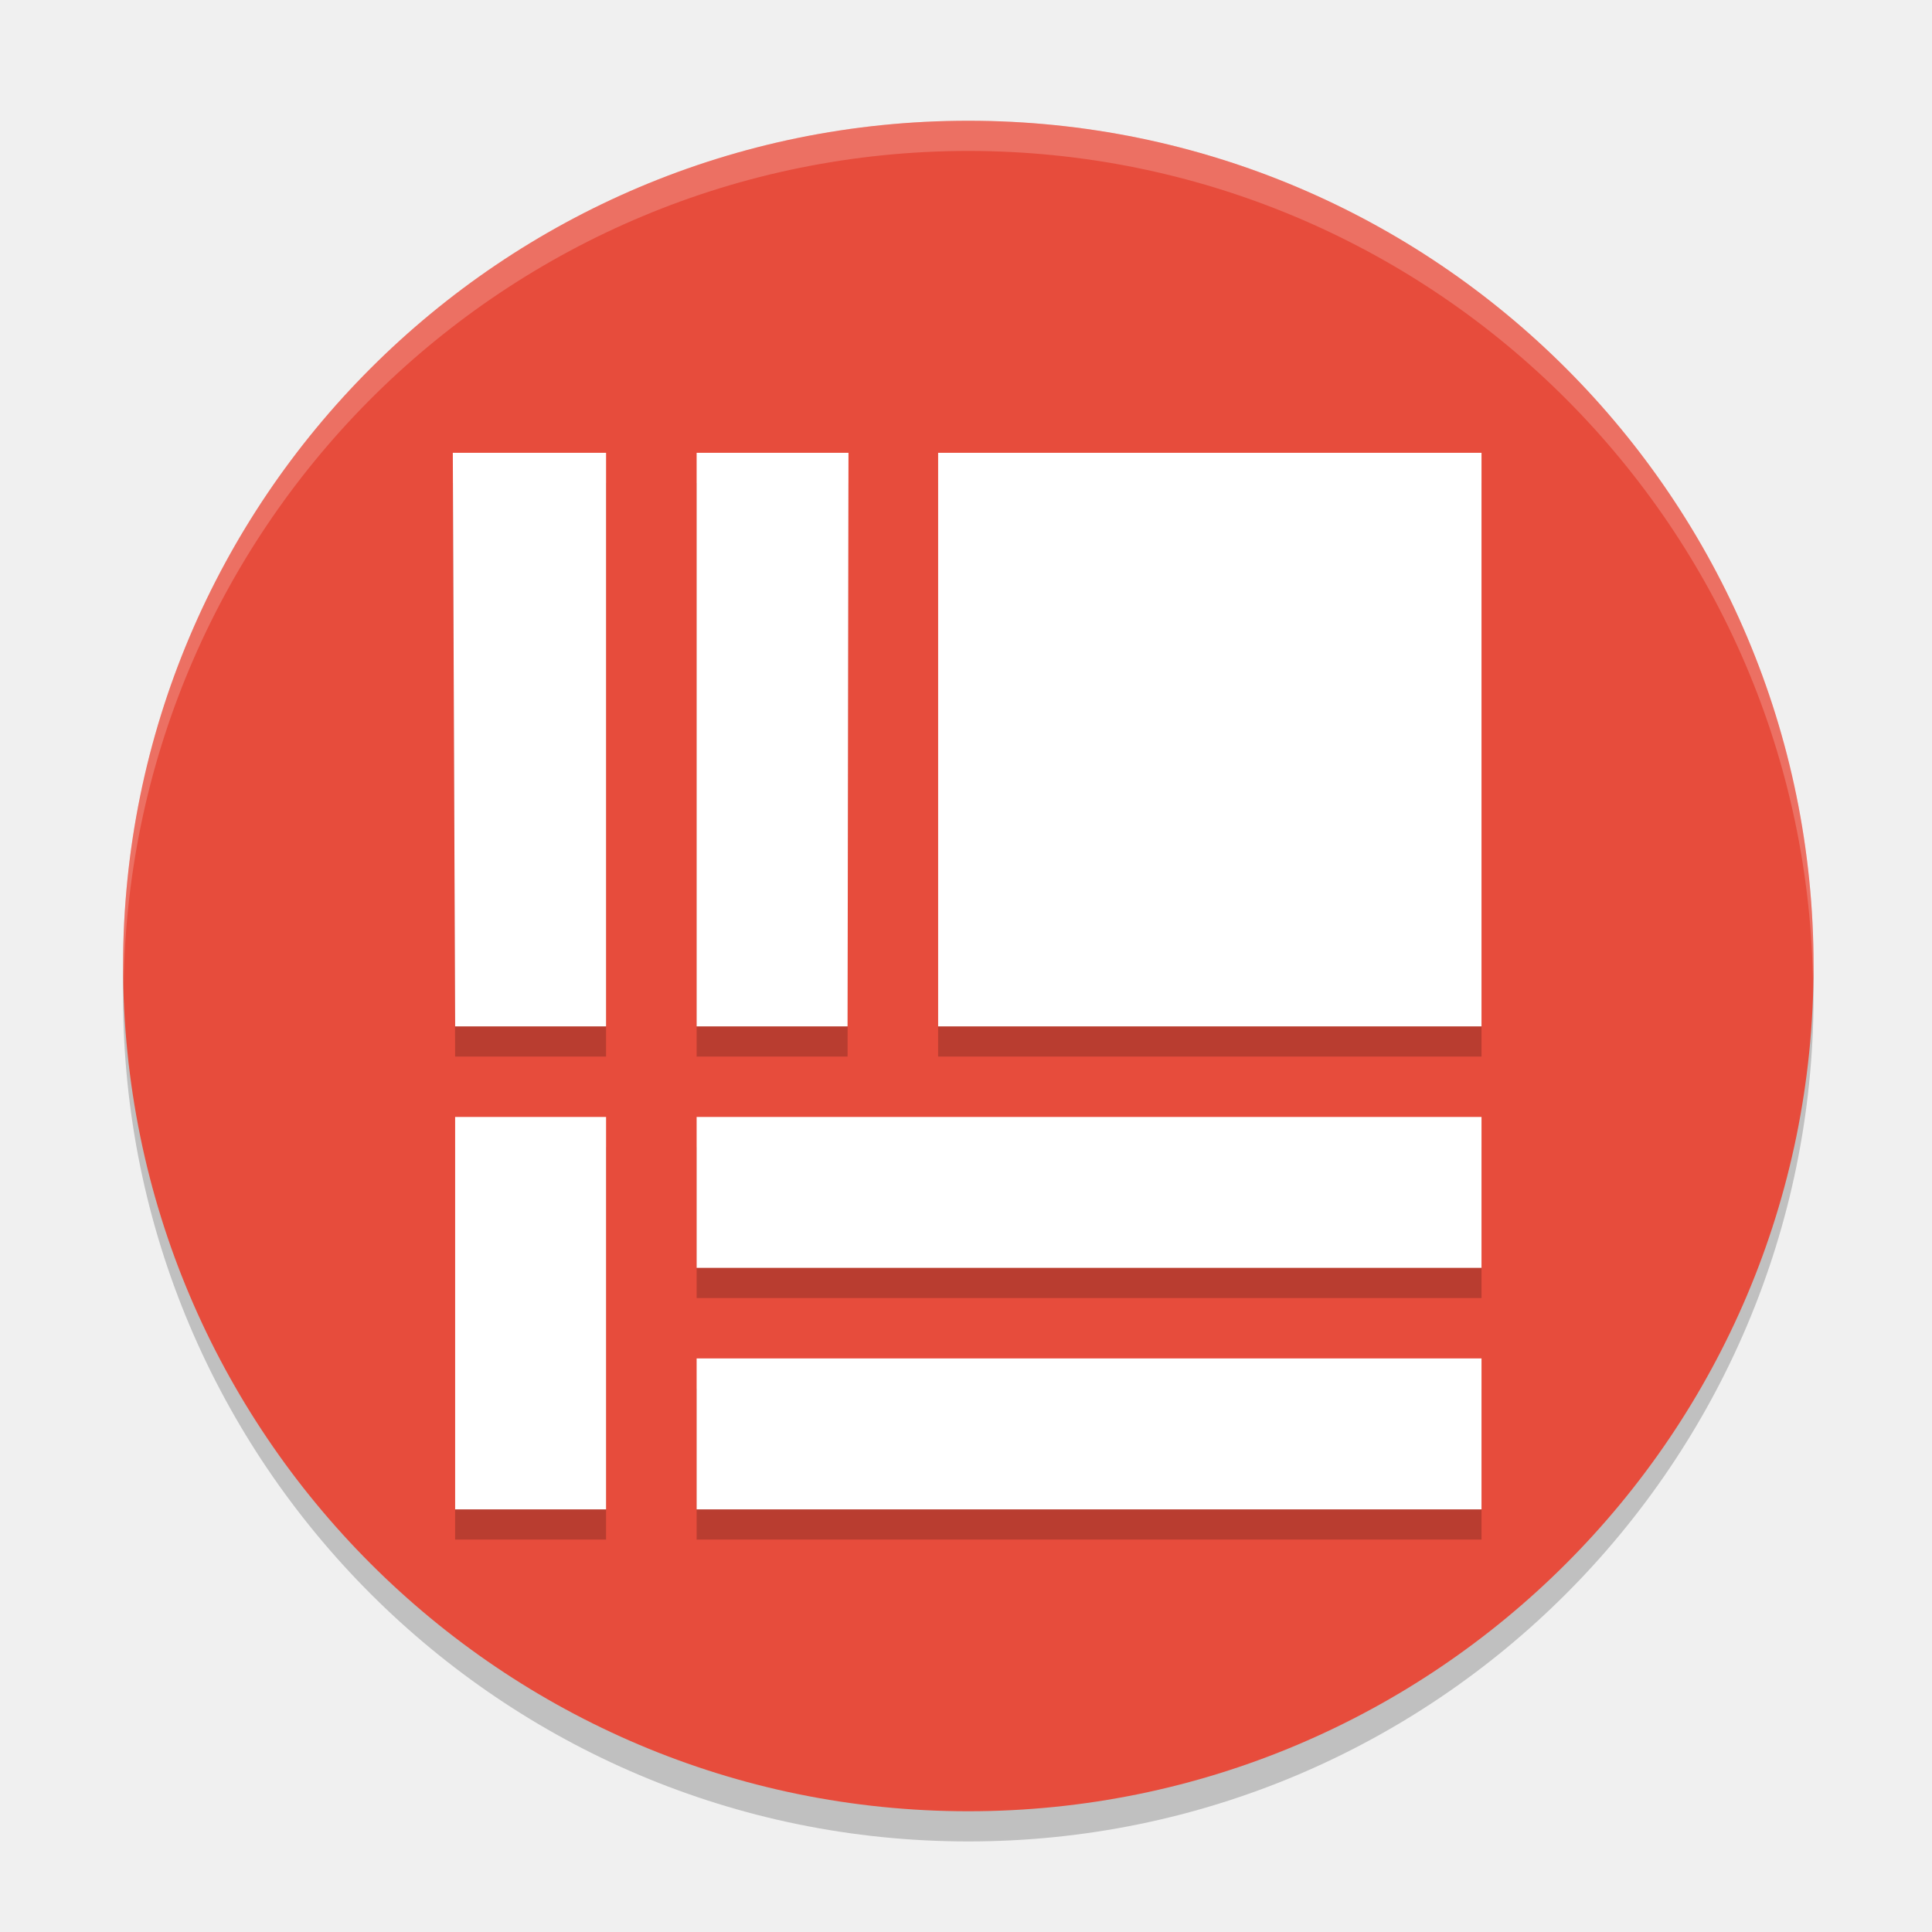
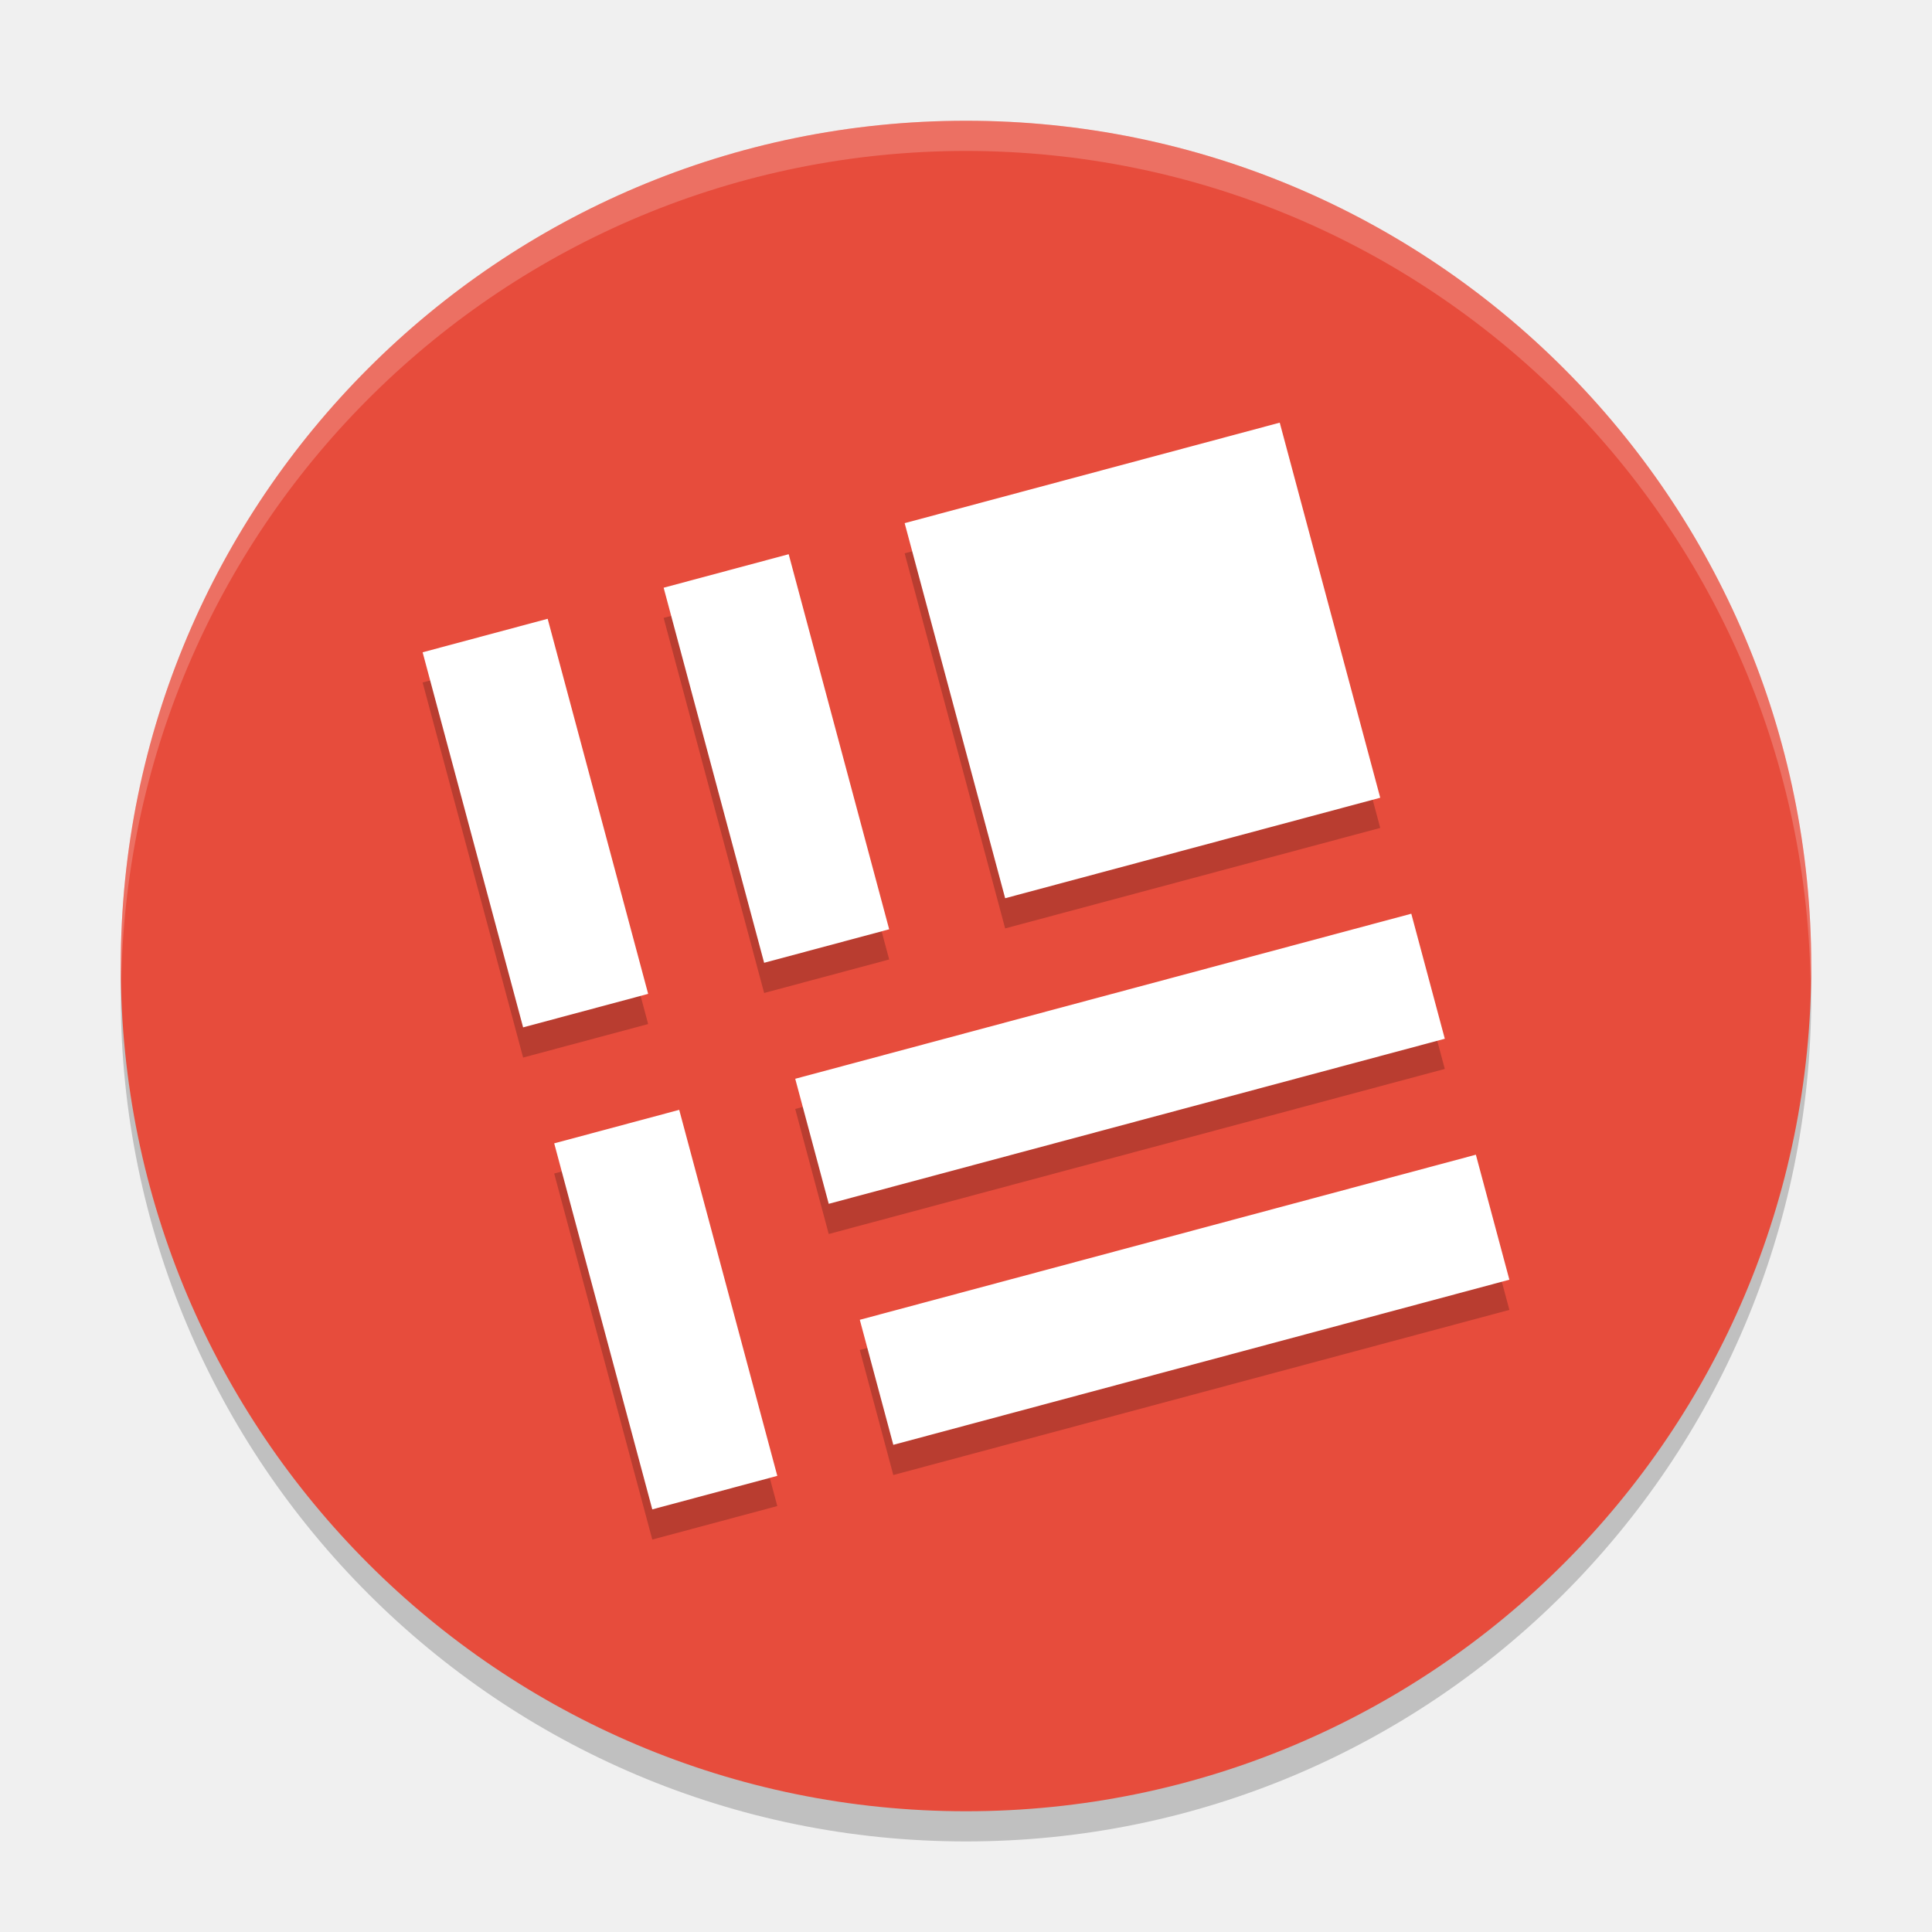
<svg xmlns="http://www.w3.org/2000/svg" width="64" height="64" version="1.1">
-   <g transform="translate(.076924 4e-6)">
-     <circle cx="32" cy="33" r="28" style="opacity:.2" />
-     <circle cx="32" cy="32" r="28" style="fill:#e74c3c" />
-     <path d="M 32,4 A 28,28 0 0 0 4,32 28,28 0 0 0 4.021,32.586 28,28 0 0 1 32,5 28,28 0 0 1 59.979,32.414 28,28 0 0 0 60,32 28,28 0 0 0 32,4 Z" style="fill:#ffffff;opacity:.2" />
-     <path d="m14.923 16 0.077 19h5v-19zm8.077 4e-6v19h5l0.03-19zm8 0v19h18v-19zm-16 22v13h5v-13zm8 0v5h26v-5zm0 8v5h26v-5z" style="opacity:.2" />
-     <path d="m14.923 15 0.077 19h5v-19zm8.077 4e-6v19h5l0.03-19zm8 0v19h18v-19zm-16 22v13h5v-13zm8 0v5h26v-5zm0 8v5h26v-5z" style="fill:#ffffff" />
-   </g>
+   <circle style="opacity:0.2" cx="32" cy="33" r="28" />
+   <circle style="fill:#e74c3c" cx="32" cy="32" r="28" />
+   <path style="opacity:0.2" d="m 14,22.608 3.329,12.425 4.142,-1.11 -3.329,-12.425 z m 7.984,-2.139 3.329,12.425 4.142,-1.11 -3.329,-12.425 z m 7.984,-2.139 3.329,12.425 12.425,-3.329 -3.329,-12.425 z M 18.359,38.875 21.608,51 25.749,49.89 22.5,37.765 Z m 7.984,-2.139 1.11,4.142 20.408,-5.468 -1.11,-4.142 z m 2.139,7.984 1.11,4.142 L 50,43.392 48.89,39.251 Z" />
+   <path style="fill:#ffffff" d="m 14,21.608 3.329,12.425 4.142,-1.11 -3.329,-12.425 z m 7.984,-2.139 3.329,12.425 4.142,-1.11 -3.329,-12.425 z m 7.984,-2.139 3.329,12.425 12.425,-3.329 -3.329,-12.425 z M 18.359,37.875 21.608,50 25.749,48.89 22.5,36.765 Z m 7.984,-2.139 1.11,4.142 20.408,-5.468 -1.11,-4.142 z m 2.139,7.984 1.11,4.142 L 50,42.392 48.89,38.251 Z" />
+   <path style="opacity:0.2;fill:#ffffff" d="M 32 4 A 28 28 0 0 0 4 32 A 28 28 0 0 0 4.018 32.492 A 28 28 0 0 1 32 5 A 28 28 0 0 1 59.975 32.492 A 28 28 0 0 0 60 32 A 28 28 0 0 0 32 4 z" />
</svg>
